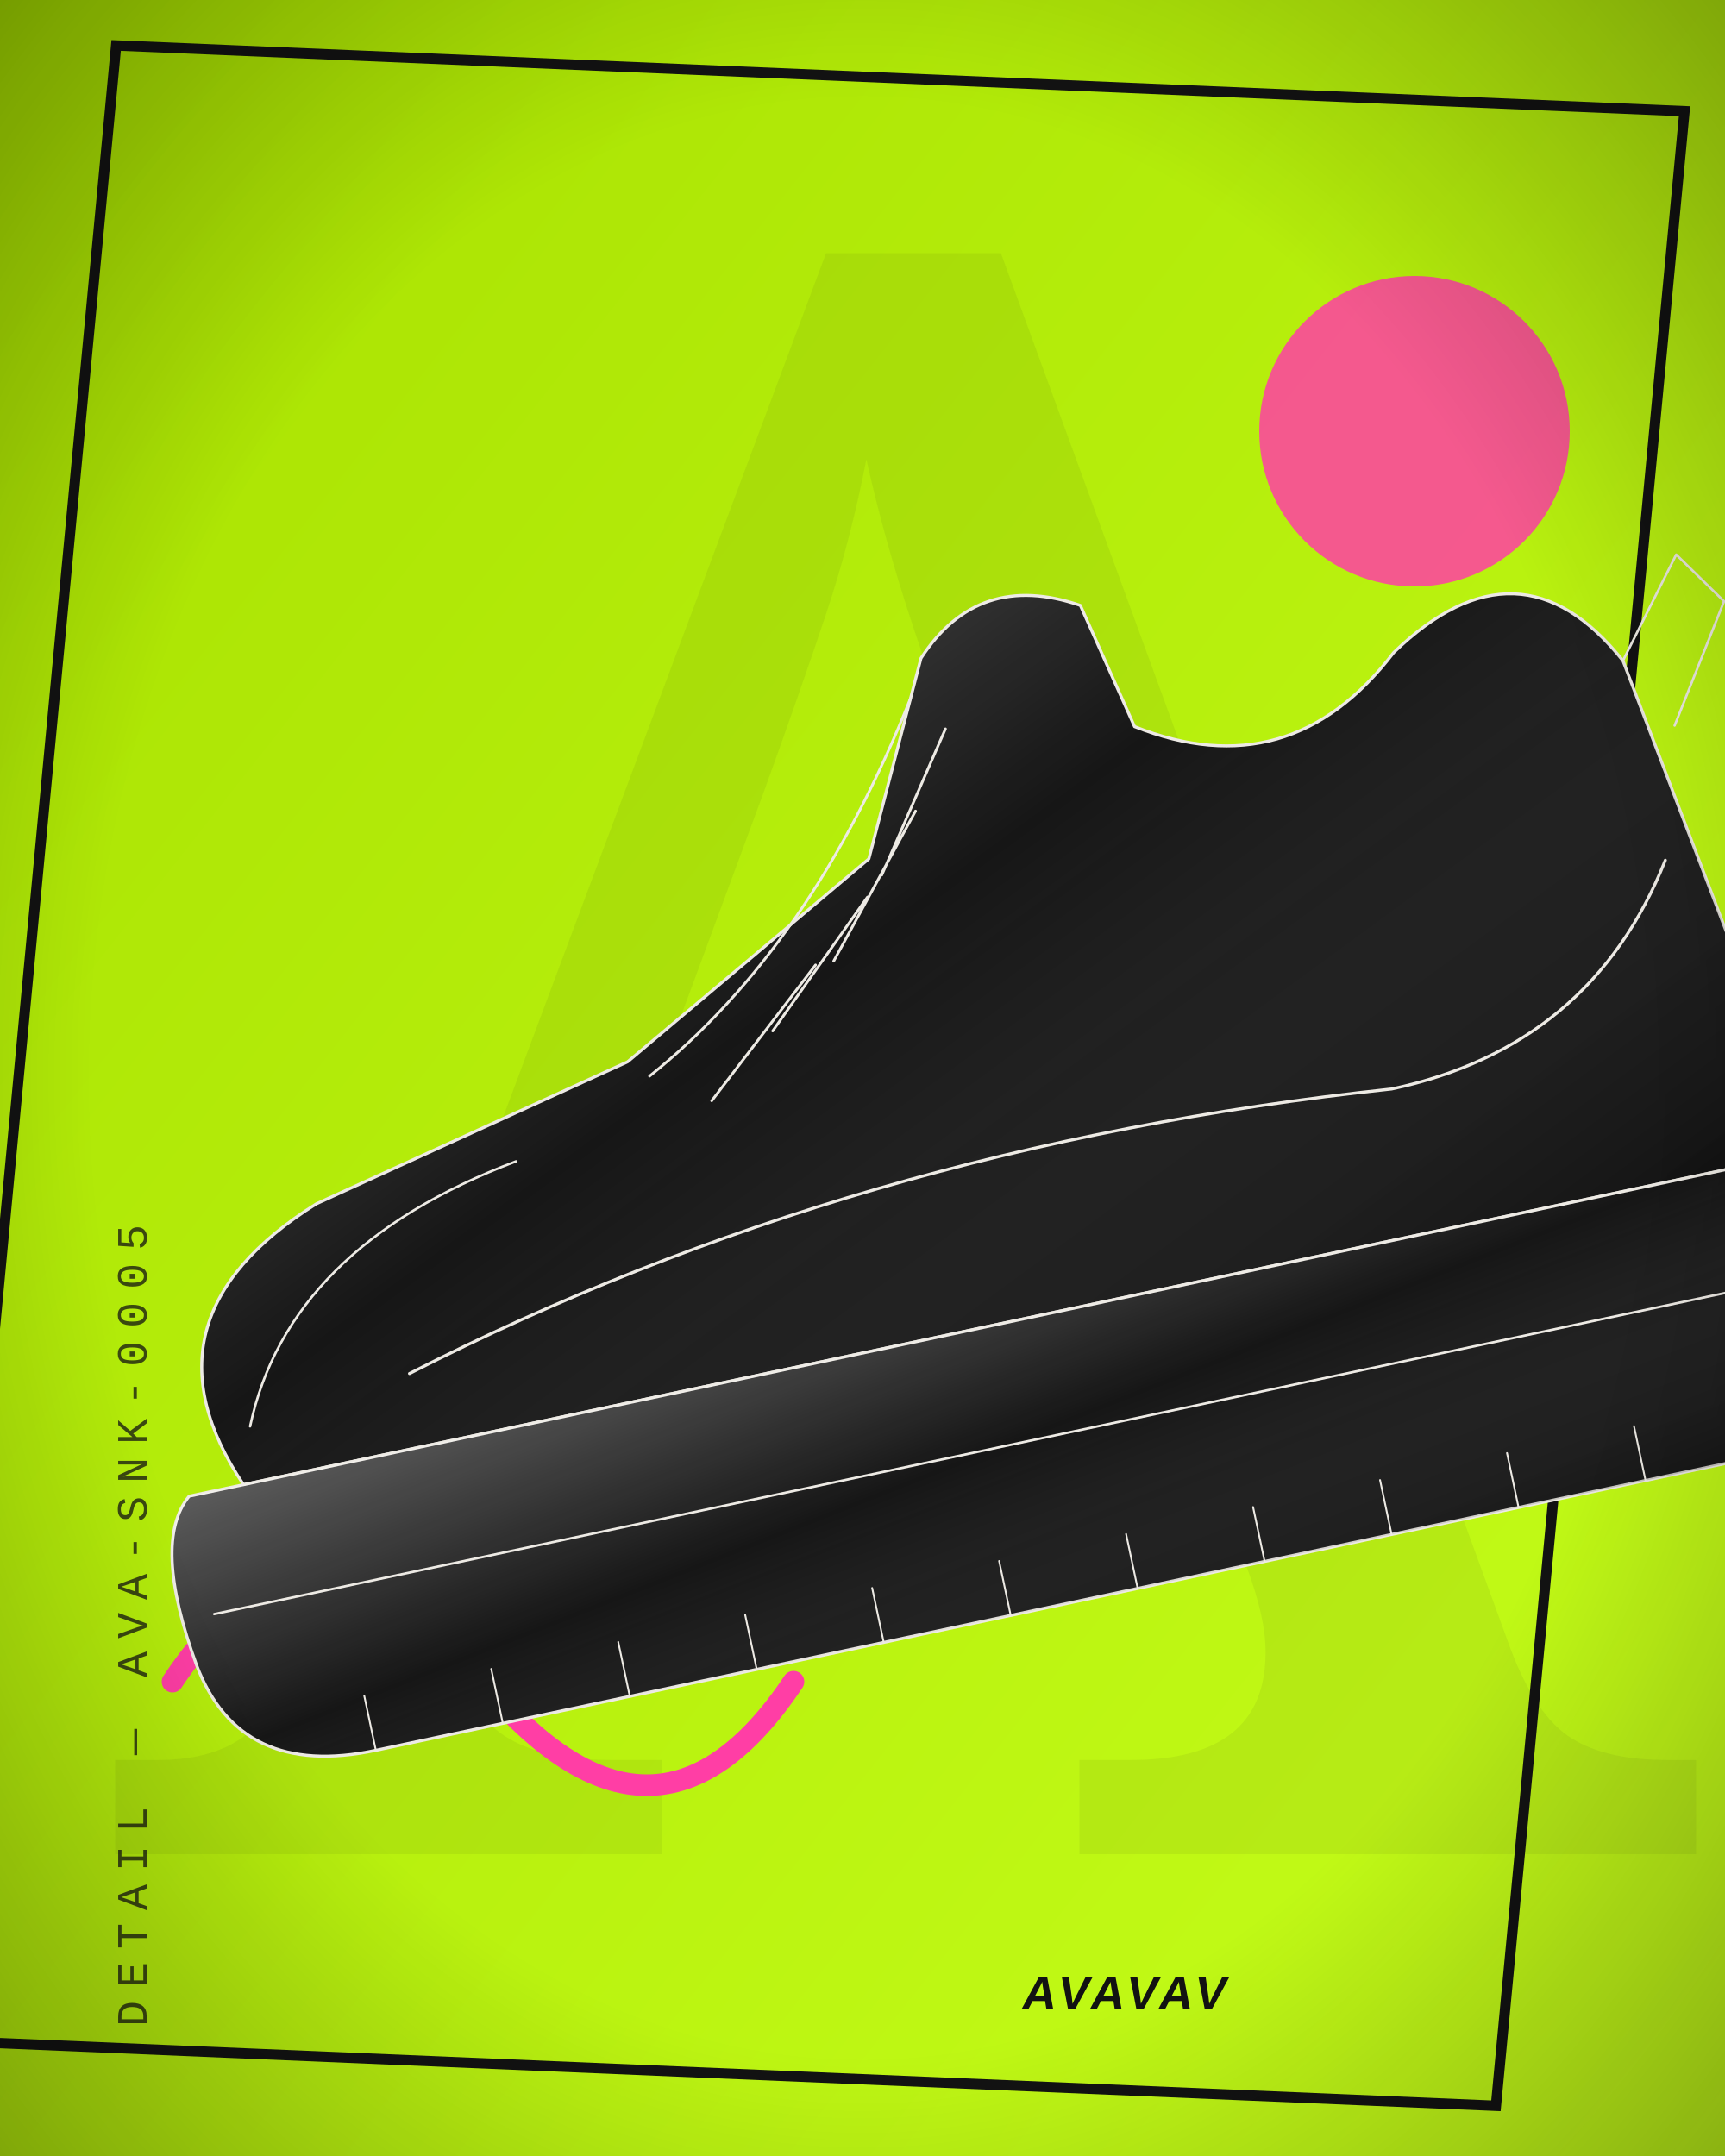
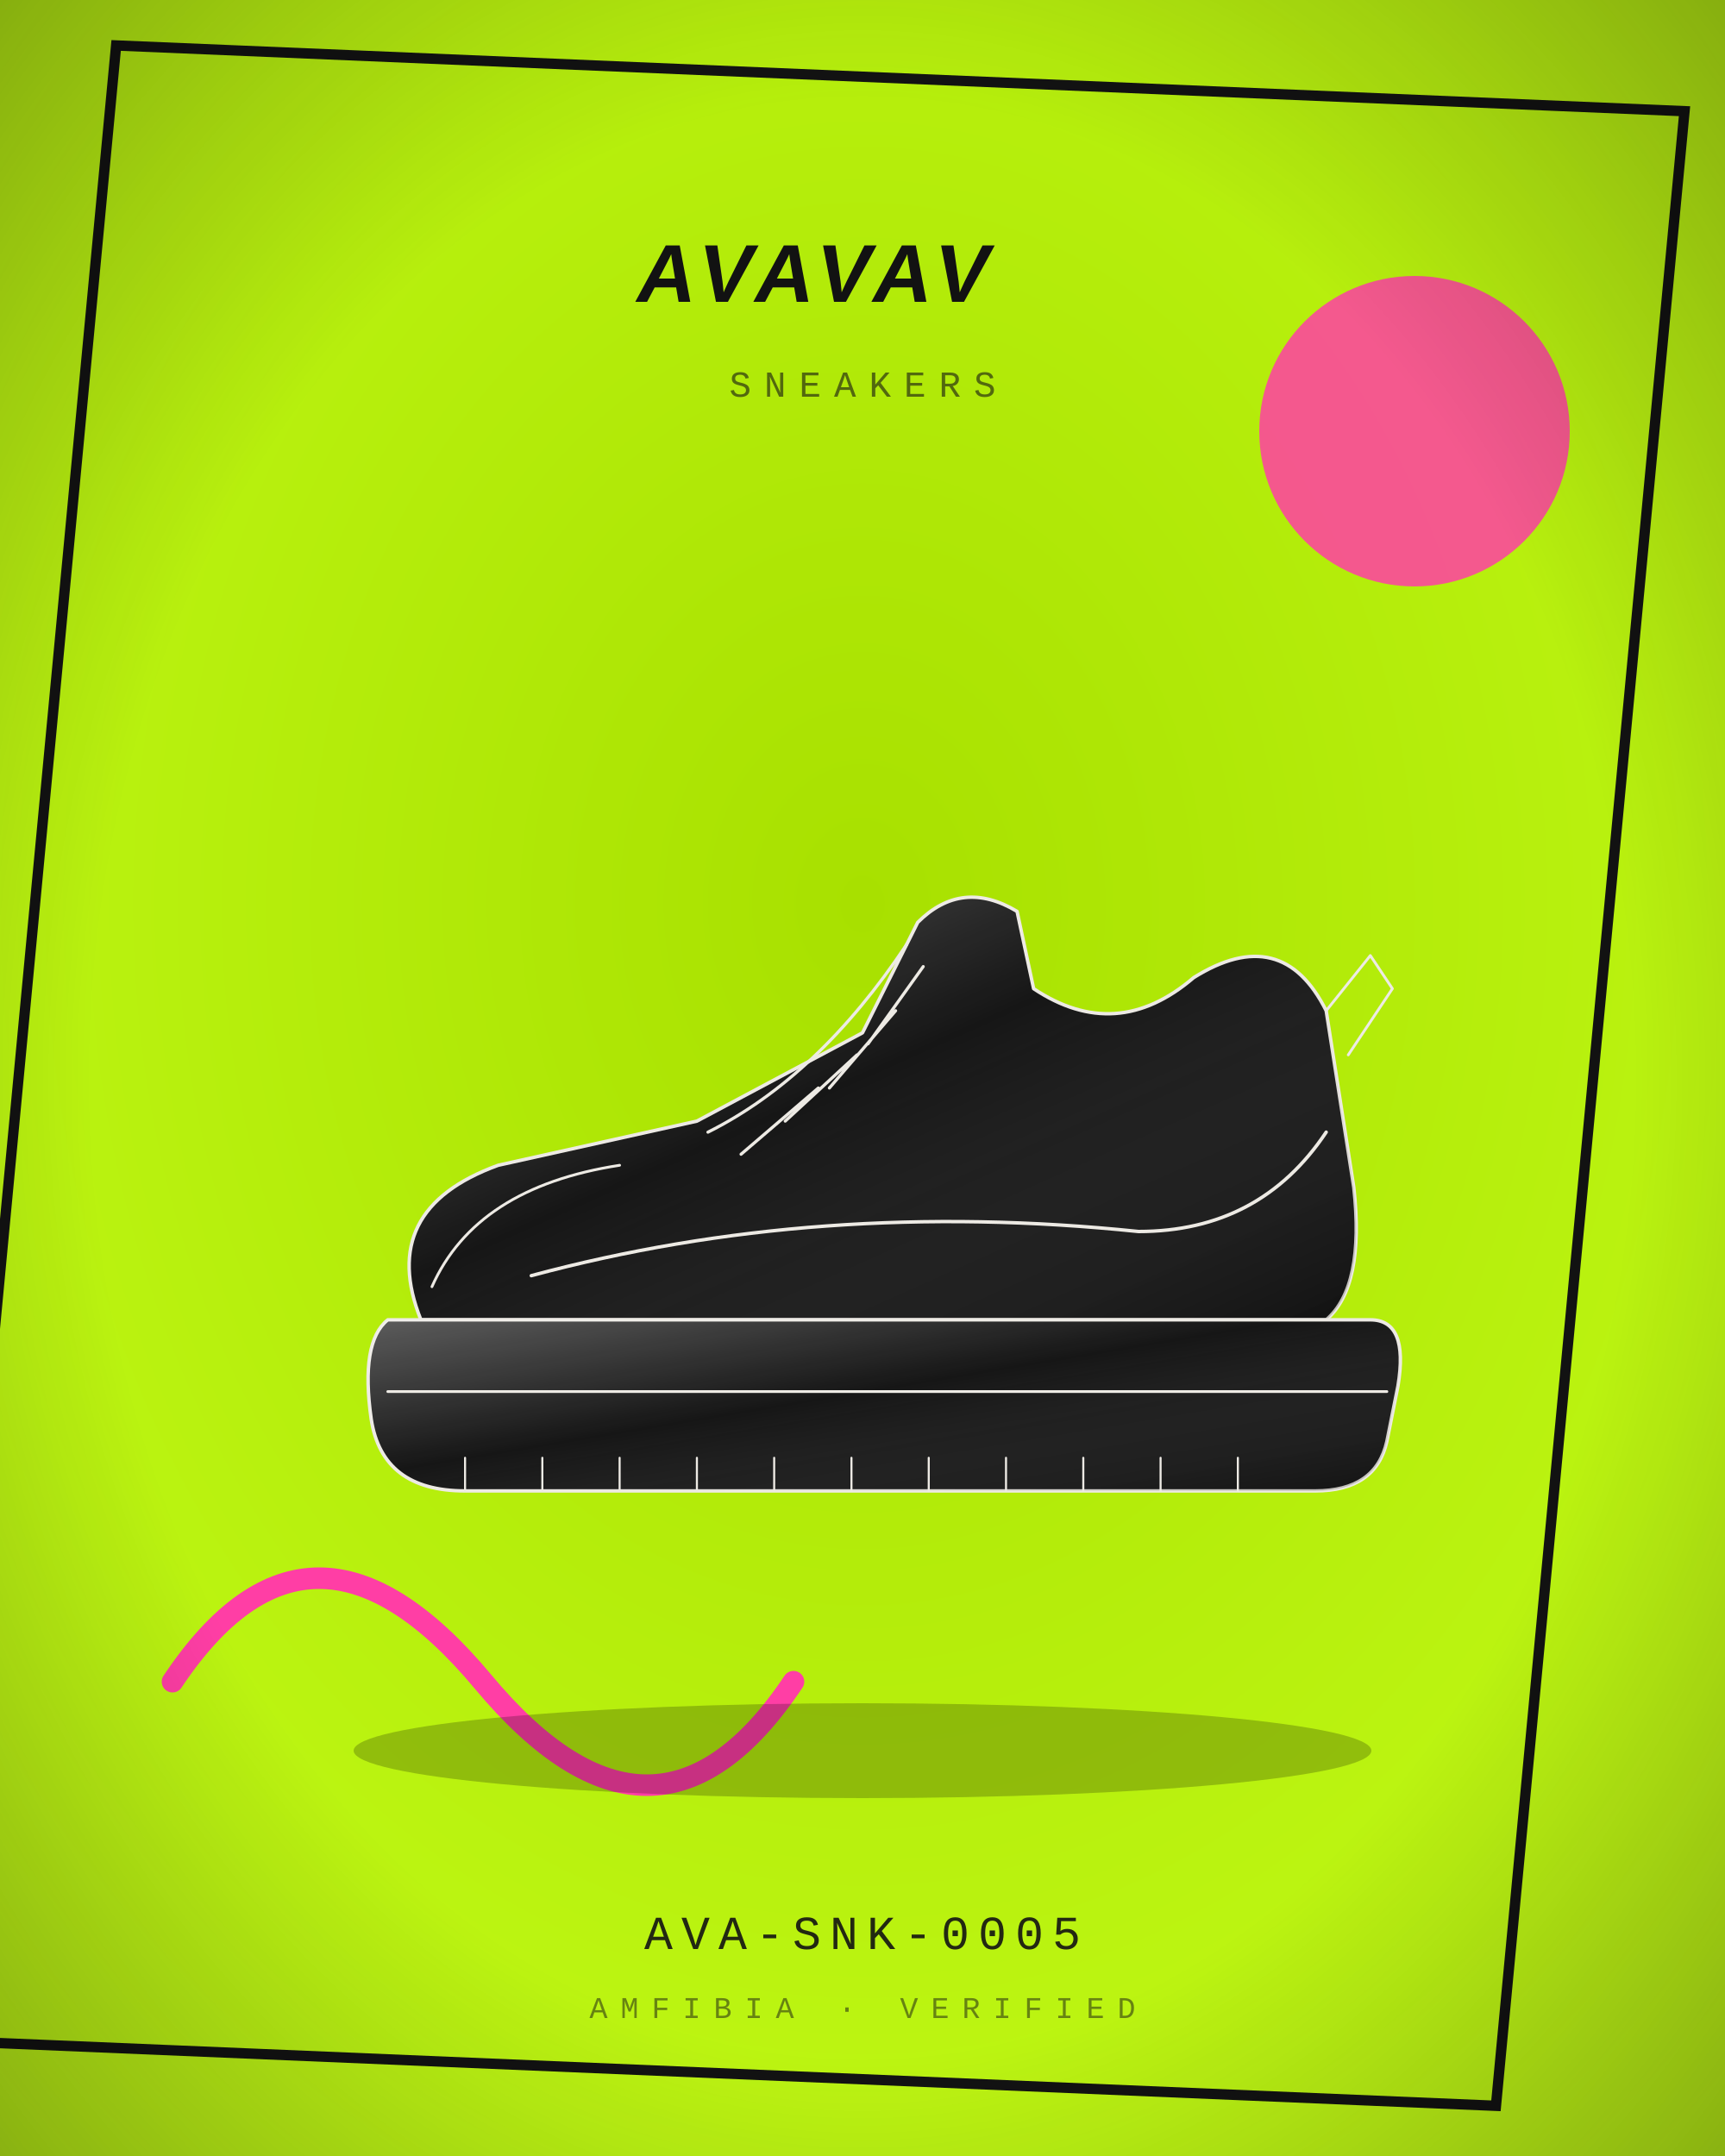
<svg xmlns="http://www.w3.org/2000/svg" viewBox="0 0 400 500" width="800" height="1000">
  <defs>
    <radialGradient id="bg" cx="50%" cy="42%" r="80%">
      <stop offset="0" stop-color="#A8E000" />
      <stop offset="1" stop-color="#C6FF1A" />
    </radialGradient>
    <linearGradient id="bgd" x1="0" y1="0" x2="1" y2="1">
      <stop offset="0" stop-color="#A8E000" />
      <stop offset="1" stop-color="#C6FF1A" />
    </linearGradient>
    <linearGradient id="sheen" x1="0" y1="0" x2="1" y2="1">
      <stop offset="0" stop-color="#fff" stop-opacity=".30" />
      <stop offset=".45" stop-color="#fff" stop-opacity="0" />
      <stop offset="1" stop-color="#000" stop-opacity=".22" />
    </linearGradient>
    <linearGradient id="multi" x1="0" y1="0" x2="1" y2="1">
      <stop offset="0" stop-color="#B3122E" />
      <stop offset=".35" stop-color="#C9A227" />
      <stop offset=".7" stop-color="#2F5D46" />
      <stop offset="1" stop-color="#3557A0" />
    </linearGradient>
    <radialGradient id="vig" cx="50%" cy="50%" r="75%">
      <stop offset=".6" stop-color="#000" stop-opacity="0" />
      <stop offset="1" stop-color="#000" stop-opacity=".35" />
    </radialGradient>
  </defs>
-   <rect width="400" height="500" fill="url(#bgd)" />
-   <text x="210" y="430" text-anchor="middle" font-family="Georgia, serif" font-size="520" fill="#121212" opacity="0.06">A</text>
+   <rect width="400" height="500" fill="url(#bg)" />
  <rect x="18" y="18" width="364" height="464" fill="none" stroke="#121212" stroke-width="2.4" transform="rotate(2.4 200 250) skewX(-3)" />
  <circle cx="328" cy="100" r="36" fill="#FF3EA5" opacity="0.85" />
  <path d="M40 390 q32 -48 72 0 t72 0" fill="none" stroke="#FF3EA5" stroke-width="5" stroke-linecap="round" />
-   <g transform="rotate(-12.0 200 250) translate(-3 20) scale(2.15)">
-     <path d="M20 136 Q12 116 34 108 L70 100 L100 84 L110 64 Q118 56 128 62 L131 76 Q146 86 160 74 Q176 64 184 80 L189 112 Q191 130 184 136 Z" fill="#161616" stroke="#EDEAE4" stroke-width="1.4" stroke-linejoin="round" stroke-linecap="round" vector-effect="non-scaling-stroke" />
+   <ellipse cx="200" cy="406" rx="118" ry="11" fill="#000" opacity="0.22" />
+   <g transform="translate(72 132) scale(1.28)">
+     <path d="M20 136 Q12 116 34 108 L70 100 L100 84 L110 64 Q118 56 128 62 L131 76 Q146 86 160 74 Q176 64 184 80 L189 112 Q191 130 184 136 Z" fill="#161616" stroke="#EDEAE4" stroke-width="1.6" stroke-linejoin="round" stroke-linecap="round" vector-effect="non-scaling-stroke" />
    <path d="M20 136 Q12 116 34 108 L70 100 L100 84 L110 64 Q118 56 128 62 L131 76 Q146 86 160 74 Q176 64 184 80 L189 112 Q191 130 184 136 Z" fill="url(#sheen)" stroke="none" />
-     <path d="M14 136 L192 136 Q199 136 197 148 L195 158 Q193 167 182 167 L28 167 Q13 167 11 154 Q9 140 14 136 Z" fill="#161616" stroke="#EDEAE4" stroke-width="1.4" stroke-linejoin="round" stroke-linecap="round" vector-effect="non-scaling-stroke" />
+     <path d="M14 136 L192 136 Q199 136 197 148 L195 158 Q193 167 182 167 L28 167 Q13 167 11 154 Q9 140 14 136 Z" fill="#161616" stroke="#EDEAE4" stroke-width="1.6" stroke-linejoin="round" stroke-linecap="round" vector-effect="non-scaling-stroke" />
    <path d="M14 136 L192 136 Q199 136 197 148 L195 158 Q193 167 182 167 L28 167 Q13 167 11 154 Q9 140 14 136 Z" fill="url(#sheen)" stroke="none" />
-     <path d="M14 149 L195 149" fill="none" stroke="#EDEAE4" stroke-width="1.12" stroke-linejoin="round" stroke-linecap="round" vector-effect="non-scaling-stroke" />
-     <path d="M28 161 L28 167 M42 161 L42 167 M56 161 L56 167 M70 161 L70 167 M84 161 L84 167 M98 161 L98 167 M112 161 L112 167 M126 161 L126 167 M140 161 L140 167 M154 161 L154 167 M168 161 L168 167" fill="none" stroke="#EDEAE4" stroke-width="0.84" stroke-linejoin="round" stroke-linecap="round" vector-effect="non-scaling-stroke" />
-     <path d="M72 102 Q92 92 108 68" fill="none" stroke="#EDEAE4" stroke-width="1.26" stroke-linejoin="round" stroke-linecap="round" vector-effect="non-scaling-stroke" />
-     <path d="M78 106 L92 94 M86 100 L99 88 M94 94 L106 80 M101 86 L111 72" fill="none" stroke="#EDEAE4" stroke-width="1.26" stroke-linejoin="round" stroke-linecap="round" vector-effect="non-scaling-stroke" />
-     <path d="M40 128 Q92 114 150 120 Q172 120 184 102" fill="none" stroke="#EDEAE4" stroke-width="1.4" stroke-linejoin="round" stroke-linecap="round" vector-effect="non-scaling-stroke" />
-     <path d="M22 130 Q30 112 56 108" fill="none" stroke="#EDEAE4" stroke-width="1.12" stroke-linejoin="round" stroke-linecap="round" vector-effect="non-scaling-stroke" />
-     <path d="M184 80 L192 70 L196 76 L188 88" fill="none" stroke="#EDEAE4" stroke-width="1.12" stroke-linejoin="round" stroke-linecap="round" vector-effect="non-scaling-stroke" />
-   </g>
-   <g transform="translate(34 470) rotate(-90)">
-     <text x="0" y="0" text-anchor="start" font-family="'Courier New', Courier, monospace" font-size="10" letter-spacing="3" fill="#121212" opacity="0.75">DETAIL — AVA-SNK-0005</text>
+     <path d="M14 149 L195 149" fill="none" stroke="#EDEAE4" stroke-width="1.28" stroke-linejoin="round" stroke-linecap="round" vector-effect="non-scaling-stroke" />
+     <path d="M28 161 L28 167 M42 161 L42 167 M56 161 L56 167 M70 161 L70 167 M84 161 L84 167 M98 161 L98 167 M112 161 L112 167 M126 161 L126 167 M140 161 L140 167 M154 161 L154 167 M168 161 L168 167" fill="none" stroke="#EDEAE4" stroke-width="0.96" stroke-linejoin="round" stroke-linecap="round" vector-effect="non-scaling-stroke" />
+     <path d="M72 102 Q92 92 108 68" fill="none" stroke="#EDEAE4" stroke-width="1.44" stroke-linejoin="round" stroke-linecap="round" vector-effect="non-scaling-stroke" />
+     <path d="M78 106 L92 94 M86 100 L99 88 M94 94 L106 80 M101 86 L111 72" fill="none" stroke="#EDEAE4" stroke-width="1.44" stroke-linejoin="round" stroke-linecap="round" vector-effect="non-scaling-stroke" />
+     <path d="M40 128 Q92 114 150 120 Q172 120 184 102" fill="none" stroke="#EDEAE4" stroke-width="1.6" stroke-linejoin="round" stroke-linecap="round" vector-effect="non-scaling-stroke" />
+     <path d="M22 130 Q30 112 56 108" fill="none" stroke="#EDEAE4" stroke-width="1.28" stroke-linejoin="round" stroke-linecap="round" vector-effect="non-scaling-stroke" />
+     <path d="M184 80 L192 70 L196 76 L188 88" fill="none" stroke="#EDEAE4" stroke-width="1.28" stroke-linejoin="round" stroke-linecap="round" vector-effect="non-scaling-stroke" />
  </g>
  <g transform="skewX(-10)">
-     <text x="366" y="466" text-anchor="end" font-size="11" fill="#121212" font-family="'Arial Black', Arial, sans-serif" font-weight="900" letter-spacing="1.1">AVAVAV</text>
+     <text x="200" y="70" text-anchor="middle" font-size="19" fill="#121212" font-family="'Arial Black', Arial, sans-serif" font-weight="900" letter-spacing="1.9">AVAVAV</text>
  </g>
+   <text x="200" y="92" text-anchor="middle" font-family="'Courier New', Courier, monospace" font-size="8.5" letter-spacing="3" fill="#121212" opacity="0.6">SNEAKERS</text>
+   <text x="200" y="452" text-anchor="middle" font-family="'Courier New', Courier, monospace" font-size="11" letter-spacing="2" fill="#121212" opacity="0.9">AVA-SNK-0005</text>
+   <text x="200" y="468" text-anchor="middle" font-family="'Courier New', Courier, monospace" font-size="7" letter-spacing="3" fill="#121212" opacity="0.5">AMFIBIA · VERIFIED</text>
  <rect width="400" height="500" fill="url(#vig)" />
</svg>
